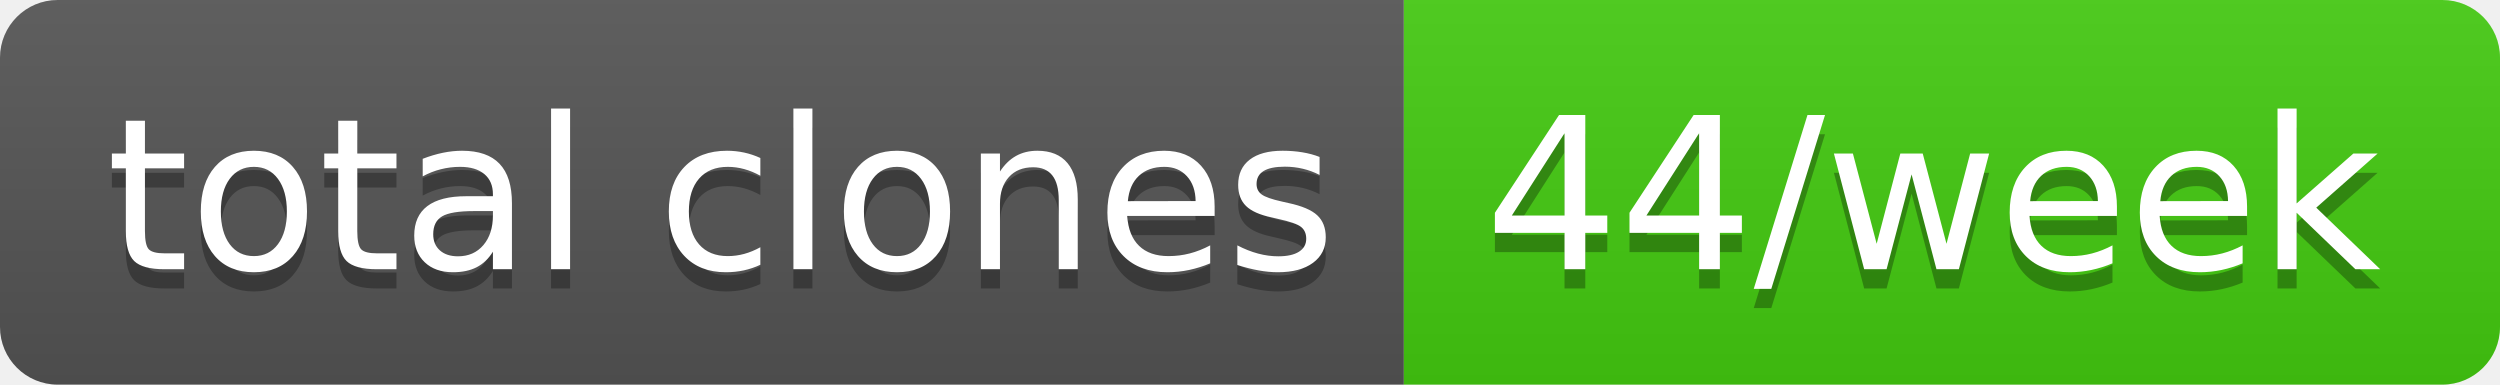
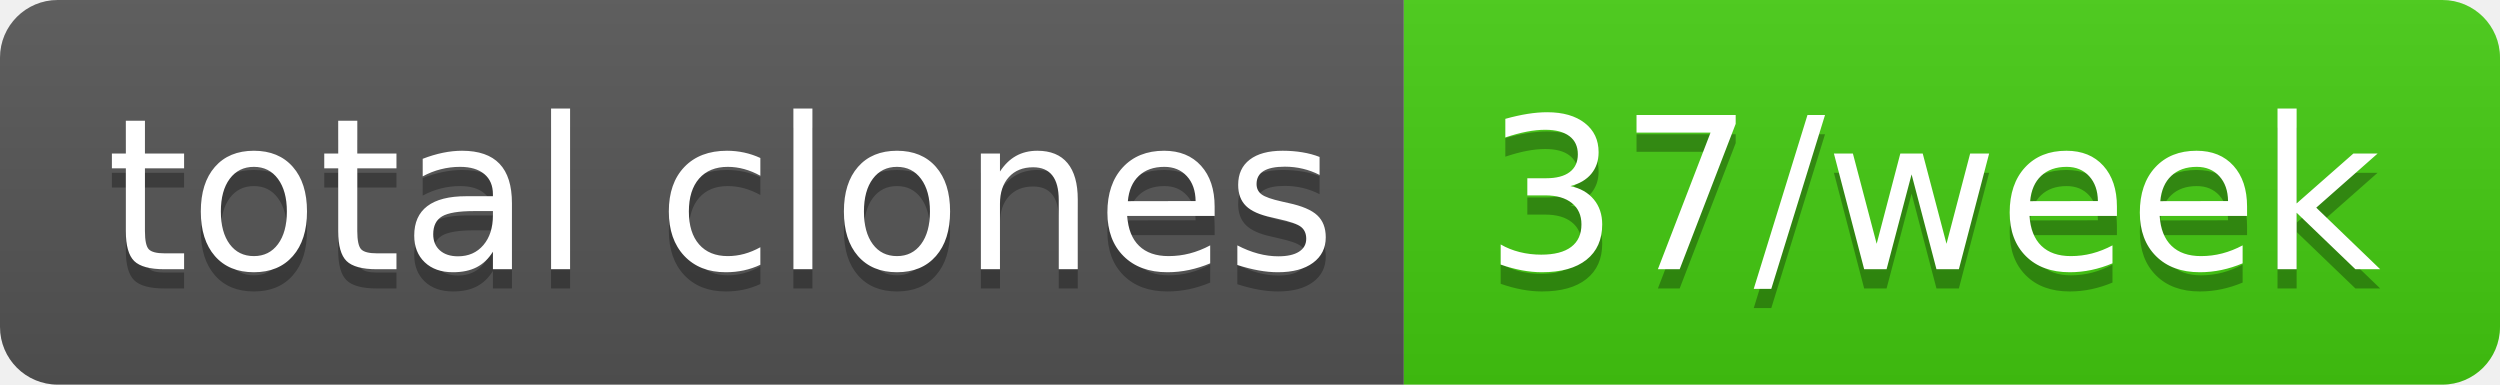
- <svg xmlns="http://www.w3.org/2000/svg" width="130" height="20" role="img" aria-label="total clones: 44/week">
+ <svg xmlns="http://www.w3.org/2000/svg" width="130" height="20" role="img" aria-label="total clones: 37/week">
  <linearGradient id="s" x2="0" y2="100%">
    <stop offset="0" stop-color="#bbb" stop-opacity=".1" />
    <stop offset="1" stop-opacity=".1" />
  </linearGradient>
  <clipPath id="r">
    <rect width="130" height="20" rx="3" fill="#fff" />
  </clipPath>
  <g clip-path="url(#r)">
    <rect width="73" height="20" fill="#555" />
    <rect x="73" width="57" height="20" fill="#4c1" />
    <rect width="130" height="20" fill="url(#s)" />
  </g>
  <g fill="#fff" text-anchor="middle" font-family="Verdana,Geneva,DejaVu Sans,sans-serif" text-rendering="geometricPrecision" font-size="110">
    <text aria-hidden="true" x="375" y="150" fill="#010101" fill-opacity=".3" transform="scale(.1)" textLength="630">total clones</text>
    <text x="375" y="140" transform="scale(.1)" fill="#fff" textLength="630">total clones</text>
-     <text aria-hidden="true" x="1005" y="150" fill="#010101" fill-opacity=".3" transform="scale(.1)" textLength="470">44/week</text>
-     <text x="1005" y="140" transform="scale(.1)" fill="#fff" textLength="470">44/week</text>
+     <text aria-hidden="true" x="1005" y="150" fill="#010101" fill-opacity=".3" transform="scale(.1)" textLength="470">37/week</text>
+     <text x="1005" y="140" transform="scale(.1)" fill="#fff" textLength="470">37/week</text>
  </g>
</svg>
